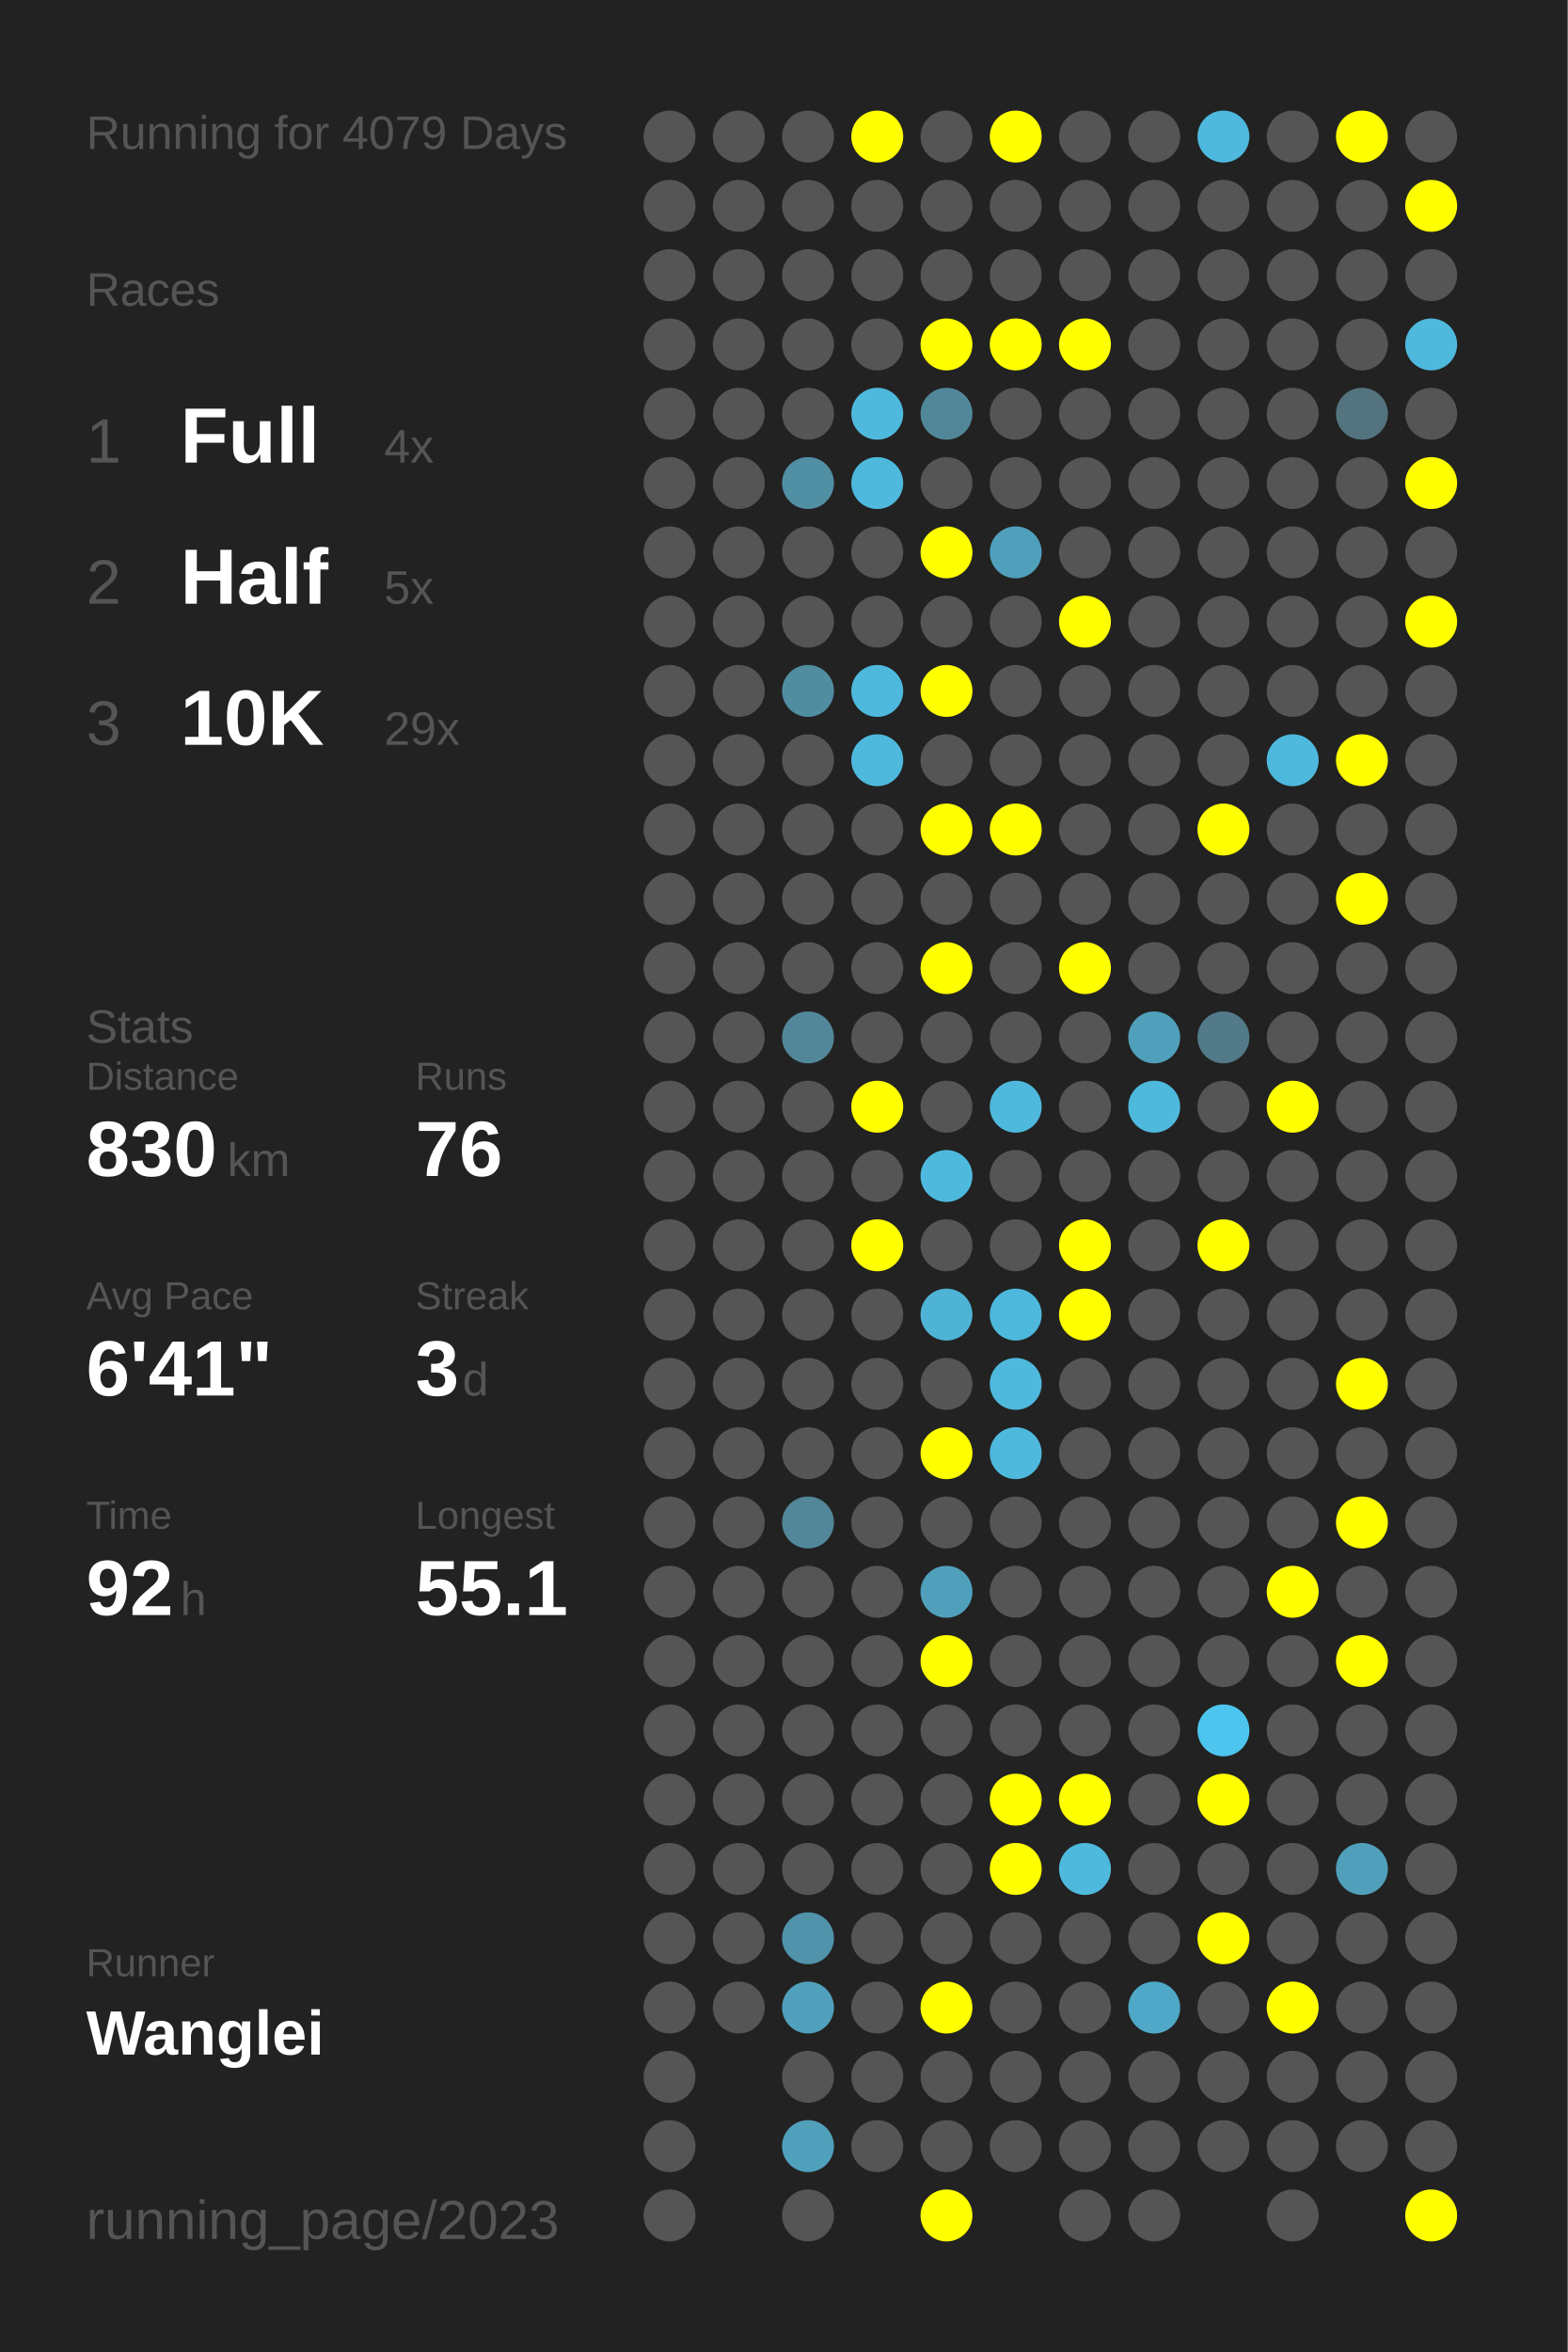
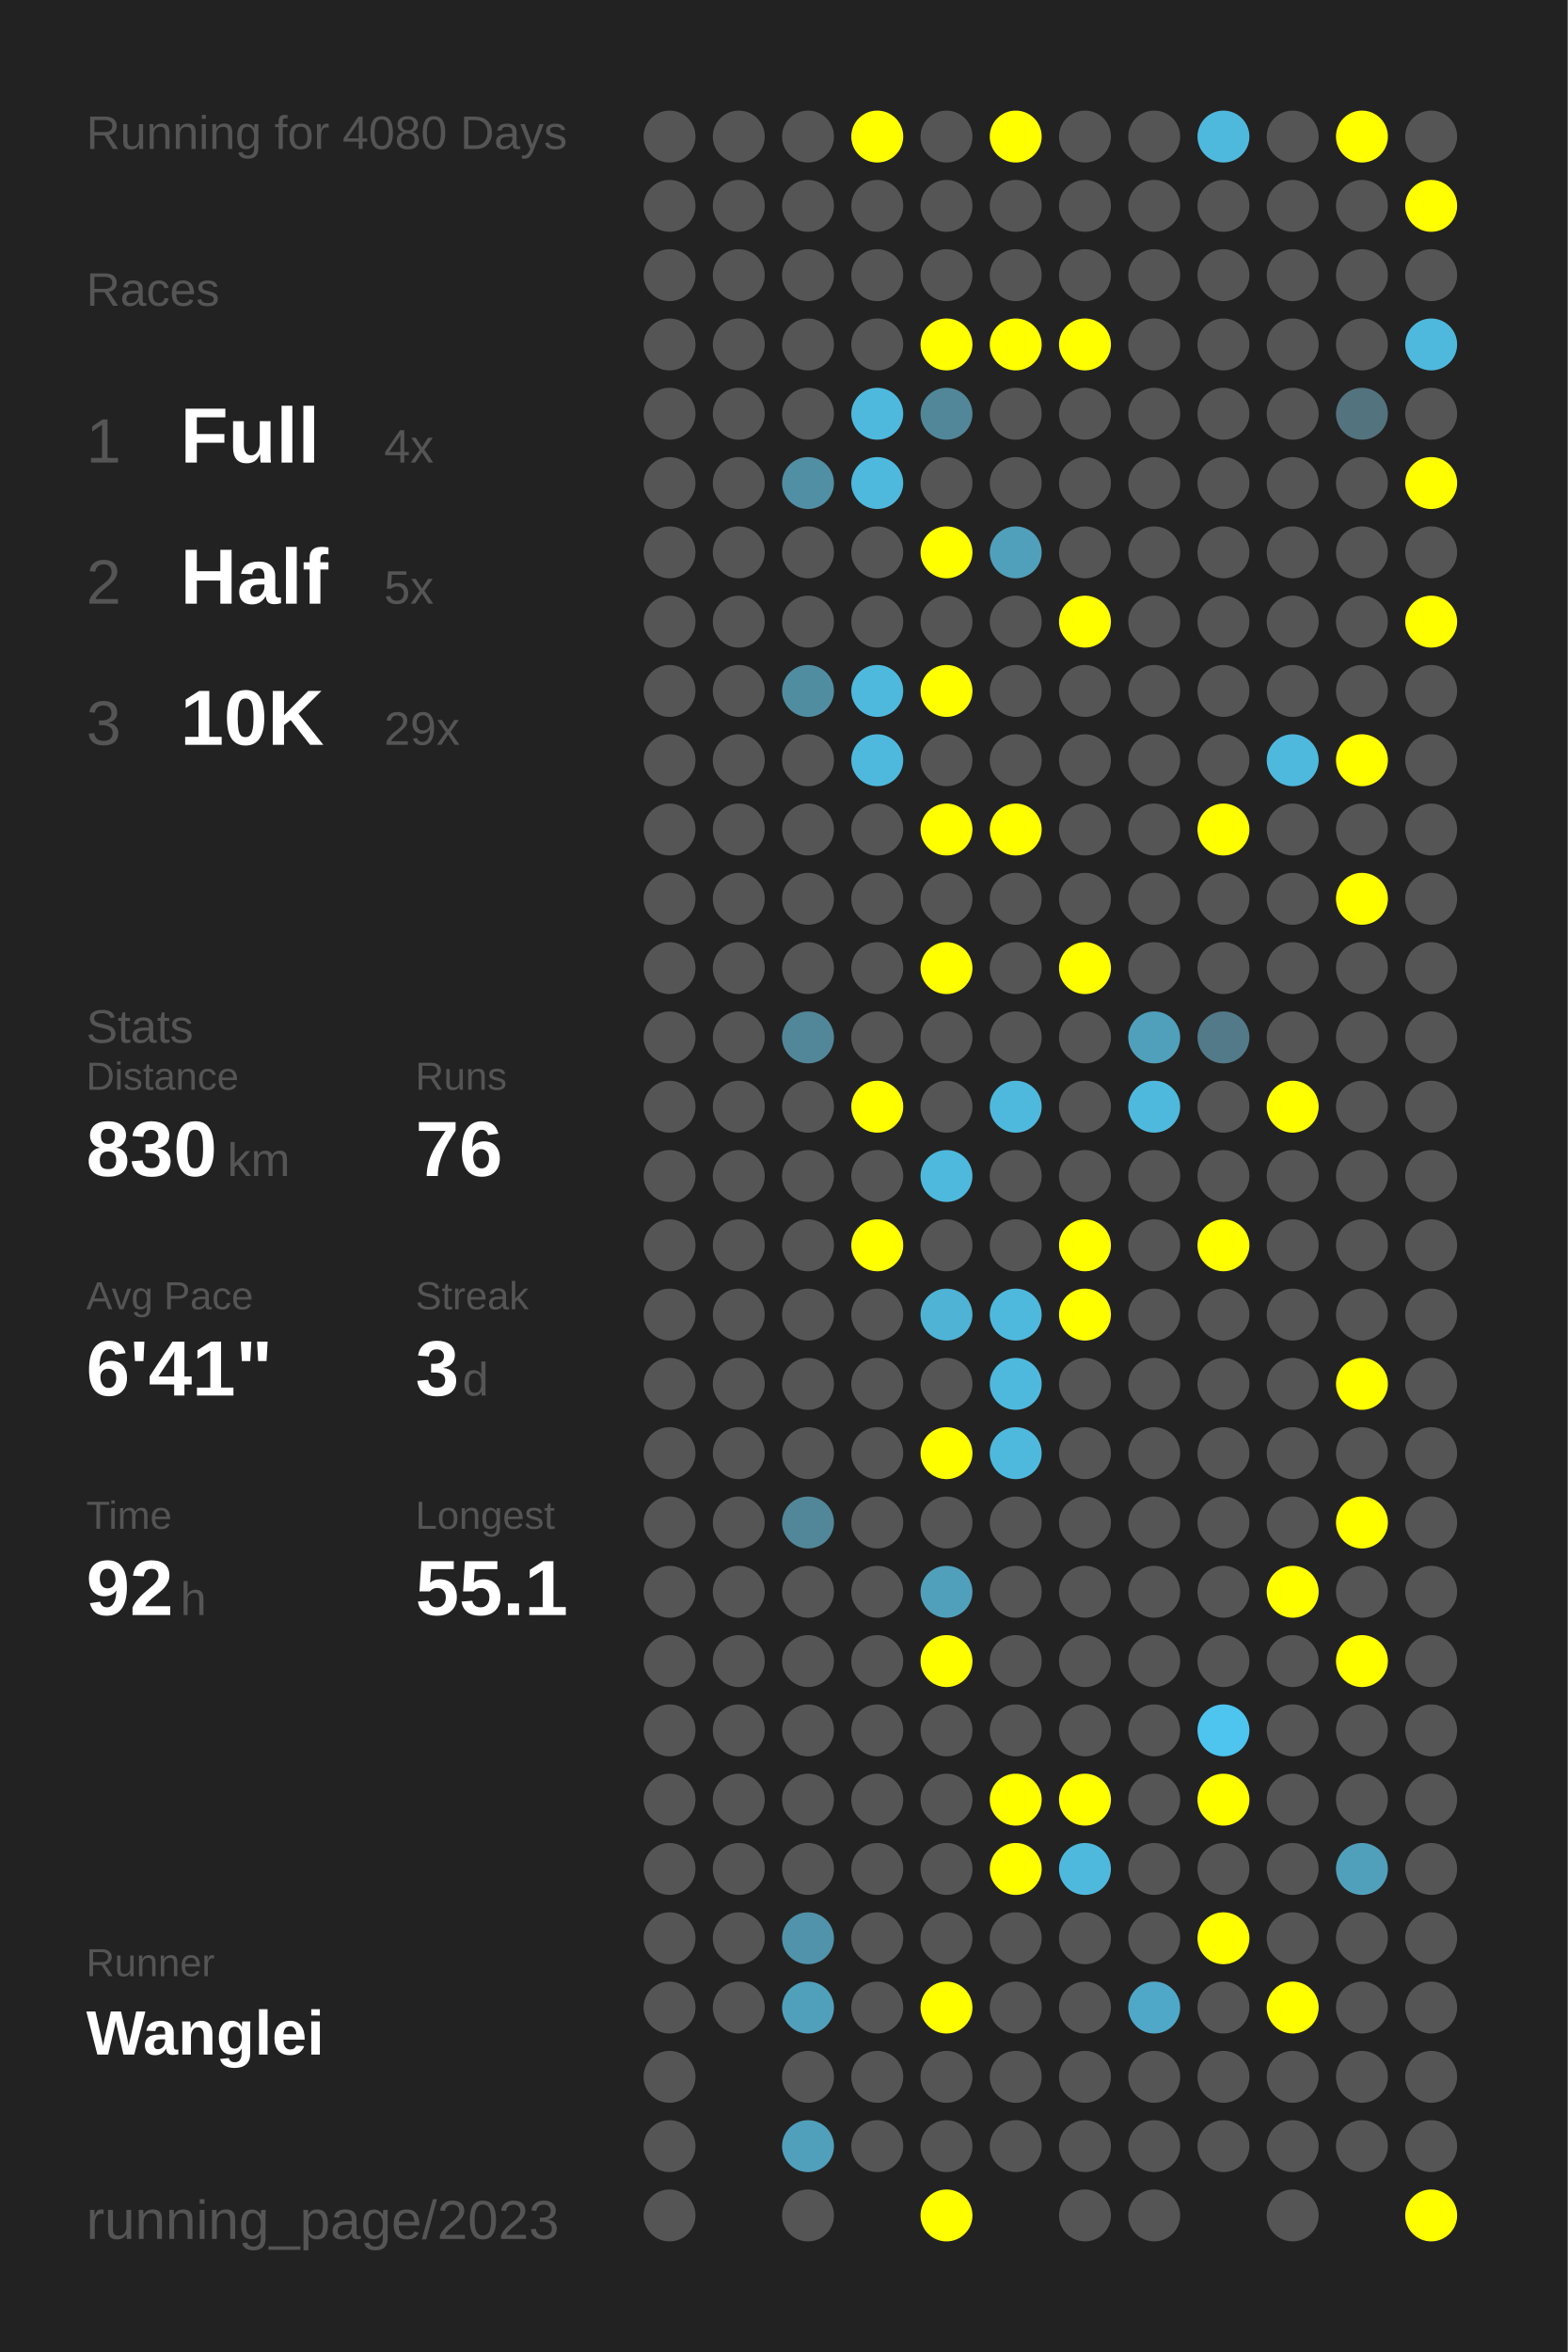
<svg xmlns="http://www.w3.org/2000/svg" baseProfile="full" height="300mm" version="1.1" viewBox="0,0,200,300" width="200mm">
  <defs />
  <rect fill="#222222" height="300" width="200" x="0" y="0" />
-   <text fill="#555555" style="font-size:6px; font-family:Arial;" x="11" y="19">Running for 4079 Days</text>
+   <text fill="#555555" style="font-size:6px; font-family:Arial;" x="11" y="19">Running for 4080 Days</text>
  <text fill="#555555" style="font-size:6px; font-family:Arial;" x="11" y="39">Races</text>
  <text fill="#555555" style="font-size:8px; font-family:Arial;" x="11" y="59">1</text>
  <text fill="#FFFFFF" style="font-size:10px; font-family:Arial; font-weight:bold;" x="23" y="59">Full</text>
  <text fill="#555555" style="font-size:6px; font-family:Arial;" x="49" y="59">4x</text>
  <text fill="#555555" style="font-size:8px; font-family:Arial;" x="11" y="77">2</text>
  <text fill="#FFFFFF" style="font-size:10px; font-family:Arial; font-weight:bold;" x="23" y="77">Half</text>
  <text fill="#555555" style="font-size:6px; font-family:Arial;" x="49" y="77">5x</text>
  <text fill="#555555" style="font-size:8px; font-family:Arial;" x="11" y="95">3</text>
  <text fill="#FFFFFF" style="font-size:10px; font-family:Arial; font-weight:bold;" x="23" y="95">10K</text>
  <text fill="#555555" style="font-size:6px; font-family:Arial;" x="49" y="95">29x</text>
  <text fill="#555555" style="font-size:6px; font-family:Arial;" x="11" y="133">Stats</text>
  <text fill="#555555" style="font-size:5px; font-family:Arial;" x="11" y="139">Distance</text>
  <text fill="#FFFFFF" style="font-size:10px; font-family:Arial; font-weight:bold;" x="11" y="150">830</text>
  <text fill="#555555" style="font-size:6px; font-family:Arial;" x="29" y="150">km</text>
  <text fill="#555555" style="font-size:5px; font-family:Arial;" x="53" y="139">Runs</text>
  <text fill="#FFFFFF" style="font-size:10px; font-family:Arial; font-weight:bold;" x="53" y="150">76</text>
  <text fill="#555555" style="font-size:5px; font-family:Arial;" x="11" y="167">Avg Pace</text>
  <text fill="#FFFFFF" style="font-size:10px; font-family:Arial; font-weight:bold;" x="11" y="178">6'41"</text>
  <text fill="#555555" style="font-size:5px; font-family:Arial;" x="53" y="167">Streak</text>
  <text fill="#FFFFFF" style="font-size:10px; font-family:Arial; font-weight:bold;" x="53" y="178">3</text>
  <text fill="#555555" style="font-size:6px; font-family:Arial;" x="59" y="178">d</text>
  <text fill="#555555" style="font-size:5px; font-family:Arial;" x="11" y="195">Time</text>
  <text fill="#FFFFFF" style="font-size:10px; font-family:Arial; font-weight:bold;" x="11" y="206">92</text>
  <text fill="#555555" style="font-size:6px; font-family:Arial;" x="23" y="206">h</text>
  <text fill="#555555" style="font-size:5px; font-family:Arial;" x="53" y="195">Longest</text>
  <text fill="#FFFFFF" style="font-size:10px; font-family:Arial; font-weight:bold;" x="53" y="206">55.1</text>
  <text fill="#555555" style="font-size:5px; font-family:Arial;" x="11" y="252.065">Runner</text>
  <text fill="#FFFFFF" style="font-size:8px; font-family:Arial; font-weight:bold;" x="11" y="262.065">Wanglei</text>
  <text fill="#555555" style="font-size:7px; font-family:Arial;" x="11" y="285.581">running_page/2023</text>
  <circle cx="85.417" cy="17.419" fill="#555555" r="3.312" />
  <circle cx="85.417" cy="26.258" fill="#555555" r="3.312" />
  <circle cx="85.417" cy="35.097" fill="#555555" r="3.312" />
  <circle cx="85.417" cy="43.935" fill="#555555" r="3.312" />
  <circle cx="85.417" cy="52.774" fill="#555555" r="3.312" />
  <circle cx="85.417" cy="61.613" fill="#555555" r="3.312" />
  <circle cx="85.417" cy="70.452" fill="#555555" r="3.312" />
  <circle cx="85.417" cy="79.29" fill="#555555" r="3.312" />
  <circle cx="85.417" cy="88.129" fill="#555555" r="3.312" />
  <circle cx="85.417" cy="96.968" fill="#555555" r="3.312" />
  <circle cx="85.417" cy="105.806" fill="#555555" r="3.312" />
  <circle cx="85.417" cy="114.645" fill="#555555" r="3.312" />
  <circle cx="85.417" cy="123.484" fill="#555555" r="3.312" />
  <circle cx="85.417" cy="132.323" fill="#555555" r="3.312" />
  <circle cx="85.417" cy="141.161" fill="#555555" r="3.312" />
  <circle cx="85.417" cy="150" fill="#555555" r="3.312" />
  <circle cx="85.417" cy="158.839" fill="#555555" r="3.312" />
  <circle cx="85.417" cy="167.677" fill="#555555" r="3.312" />
  <circle cx="85.417" cy="176.516" fill="#555555" r="3.312" />
  <circle cx="85.417" cy="185.355" fill="#555555" r="3.312" />
  <circle cx="85.417" cy="194.194" fill="#555555" r="3.312" />
  <circle cx="85.417" cy="203.032" fill="#555555" r="3.312" />
  <circle cx="85.417" cy="211.871" fill="#555555" r="3.312" />
  <circle cx="85.417" cy="220.71" fill="#555555" r="3.312" />
  <circle cx="85.417" cy="229.548" fill="#555555" r="3.312" />
  <circle cx="85.417" cy="238.387" fill="#555555" r="3.312" />
  <circle cx="85.417" cy="247.226" fill="#555555" r="3.312" />
  <circle cx="85.417" cy="256.065" fill="#555555" r="3.312" />
  <circle cx="85.417" cy="264.903" fill="#555555" r="3.312" />
  <circle cx="85.417" cy="273.742" fill="#555555" r="3.312" />
  <circle cx="85.417" cy="282.581" fill="#555555" r="3.312" />
  <circle cx="94.25" cy="17.419" fill="#555555" r="3.312" />
  <circle cx="94.25" cy="26.258" fill="#555555" r="3.312" />
  <circle cx="94.25" cy="35.097" fill="#555555" r="3.312" />
  <circle cx="94.25" cy="43.935" fill="#555555" r="3.312" />
  <circle cx="94.25" cy="52.774" fill="#555555" r="3.312" />
  <circle cx="94.25" cy="61.613" fill="#555555" r="3.312" />
  <circle cx="94.25" cy="70.452" fill="#555555" r="3.312" />
  <circle cx="94.25" cy="79.29" fill="#555555" r="3.312" />
  <circle cx="94.25" cy="88.129" fill="#555555" r="3.312" />
  <circle cx="94.25" cy="96.968" fill="#555555" r="3.312" />
  <circle cx="94.25" cy="105.806" fill="#555555" r="3.312" />
  <circle cx="94.25" cy="114.645" fill="#555555" r="3.312" />
  <circle cx="94.25" cy="123.484" fill="#555555" r="3.312" />
  <circle cx="94.25" cy="132.323" fill="#555555" r="3.312" />
  <circle cx="94.25" cy="141.161" fill="#555555" r="3.312" />
  <circle cx="94.25" cy="150" fill="#555555" r="3.312" />
  <circle cx="94.25" cy="158.839" fill="#555555" r="3.312" />
  <circle cx="94.25" cy="167.677" fill="#555555" r="3.312" />
  <circle cx="94.25" cy="176.516" fill="#555555" r="3.312" />
  <circle cx="94.25" cy="185.355" fill="#555555" r="3.312" />
  <circle cx="94.25" cy="194.194" fill="#555555" r="3.312" />
  <circle cx="94.25" cy="203.032" fill="#555555" r="3.312" />
  <circle cx="94.25" cy="211.871" fill="#555555" r="3.312" />
  <circle cx="94.25" cy="220.71" fill="#555555" r="3.312" />
  <circle cx="94.25" cy="229.548" fill="#555555" r="3.312" />
  <circle cx="94.25" cy="238.387" fill="#555555" r="3.312" />
  <circle cx="94.25" cy="247.226" fill="#555555" r="3.312" />
  <circle cx="94.25" cy="256.065" fill="#555555" r="3.312" />
  <circle cx="103.083" cy="17.419" fill="#555555" r="3.312" />
  <circle cx="103.083" cy="26.258" fill="#555555" r="3.312" />
  <circle cx="103.083" cy="35.097" fill="#555555" r="3.312" />
  <circle cx="103.083" cy="43.935" fill="#555555" r="3.312" />
  <circle cx="103.083" cy="52.774" fill="#555555" r="3.312" />
  <circle cx="103.083" cy="61.613" fill="#518fa4" r="3.312" />
  <circle cx="103.083" cy="70.452" fill="#555555" r="3.312" />
  <circle cx="103.083" cy="79.29" fill="#555555" r="3.312" />
  <circle cx="103.083" cy="88.129" fill="#518da1" r="3.312" />
  <circle cx="103.083" cy="96.968" fill="#555555" r="3.312" />
  <circle cx="103.083" cy="105.806" fill="#555555" r="3.312" />
  <circle cx="103.083" cy="114.645" fill="#555555" r="3.312" />
  <circle cx="103.083" cy="123.484" fill="#555555" r="3.312" />
  <circle cx="103.083" cy="132.323" fill="#518799" r="3.312" />
  <circle cx="103.083" cy="141.161" fill="#555555" r="3.312" />
  <circle cx="103.083" cy="150" fill="#555555" r="3.312" />
  <circle cx="103.083" cy="158.839" fill="#555555" r="3.312" />
  <circle cx="103.083" cy="167.677" fill="#555555" r="3.312" />
  <circle cx="103.083" cy="176.516" fill="#555555" r="3.312" />
  <circle cx="103.083" cy="185.355" fill="#555555" r="3.312" />
  <circle cx="103.083" cy="194.194" fill="#518799" r="3.312" />
  <circle cx="103.083" cy="203.032" fill="#555555" r="3.312" />
  <circle cx="103.083" cy="211.871" fill="#555555" r="3.312" />
  <circle cx="103.083" cy="220.71" fill="#555555" r="3.312" />
  <circle cx="103.083" cy="229.548" fill="#555555" r="3.312" />
  <circle cx="103.083" cy="238.387" fill="#555555" r="3.312" />
  <circle cx="103.083" cy="247.226" fill="#5093aa" r="3.312" />
  <circle cx="103.083" cy="256.065" fill="#50a0bb" r="3.312" />
  <circle cx="103.083" cy="264.903" fill="#555555" r="3.312" />
  <circle cx="103.083" cy="273.742" fill="#50a0bb" r="3.312" />
  <circle cx="103.083" cy="282.581" fill="#555555" r="3.312" />
  <circle cx="111.917" cy="17.419" fill="#FFFF00" r="3.312" />
  <circle cx="111.917" cy="26.258" fill="#555555" r="3.312" />
  <circle cx="111.917" cy="35.097" fill="#555555" r="3.312" />
  <circle cx="111.917" cy="43.935" fill="#555555" r="3.312" />
  <circle cx="111.917" cy="52.774" fill="#4eb9dd" r="3.312" />
  <circle cx="111.917" cy="61.613" fill="#4eb9dd" r="3.312" />
  <circle cx="111.917" cy="70.452" fill="#555555" r="3.312" />
  <circle cx="111.917" cy="79.29" fill="#555555" r="3.312" />
  <circle cx="111.917" cy="88.129" fill="#4eb9dd" r="3.312" />
  <circle cx="111.917" cy="96.968" fill="#4eb9dd" r="3.312" />
  <circle cx="111.917" cy="105.806" fill="#555555" r="3.312" />
  <circle cx="111.917" cy="114.645" fill="#555555" r="3.312" />
  <circle cx="111.917" cy="123.484" fill="#555555" r="3.312" />
  <circle cx="111.917" cy="132.323" fill="#555555" r="3.312" />
  <circle cx="111.917" cy="141.161" fill="#FFFF00" r="3.312" />
  <circle cx="111.917" cy="150" fill="#555555" r="3.312" />
  <circle cx="111.917" cy="158.839" fill="#FFFF00" r="3.312" />
  <circle cx="111.917" cy="167.677" fill="#555555" r="3.312" />
  <circle cx="111.917" cy="176.516" fill="#555555" r="3.312" />
  <circle cx="111.917" cy="185.355" fill="#555555" r="3.312" />
  <circle cx="111.917" cy="194.194" fill="#555555" r="3.312" />
  <circle cx="111.917" cy="203.032" fill="#555555" r="3.312" />
  <circle cx="111.917" cy="211.871" fill="#555555" r="3.312" />
  <circle cx="111.917" cy="220.71" fill="#555555" r="3.312" />
  <circle cx="111.917" cy="229.548" fill="#555555" r="3.312" />
  <circle cx="111.917" cy="238.387" fill="#555555" r="3.312" />
  <circle cx="111.917" cy="247.226" fill="#555555" r="3.312" />
  <circle cx="111.917" cy="256.065" fill="#555555" r="3.312" />
  <circle cx="111.917" cy="264.903" fill="#555555" r="3.312" />
  <circle cx="111.917" cy="273.742" fill="#555555" r="3.312" />
  <circle cx="120.75" cy="17.419" fill="#555555" r="3.312" />
  <circle cx="120.75" cy="26.258" fill="#555555" r="3.312" />
  <circle cx="120.75" cy="35.097" fill="#555555" r="3.312" />
  <circle cx="120.75" cy="43.935" fill="#FFFF00" r="3.312" />
  <circle cx="120.75" cy="52.774" fill="#518799" r="3.312" />
  <circle cx="120.75" cy="61.613" fill="#555555" r="3.312" />
  <circle cx="120.75" cy="70.452" fill="#FFFF00" r="3.312" />
  <circle cx="120.75" cy="79.29" fill="#555555" r="3.312" />
  <circle cx="120.75" cy="88.129" fill="#FFFF00" r="3.312" />
  <circle cx="120.75" cy="96.968" fill="#555555" r="3.312" />
  <circle cx="120.75" cy="105.806" fill="#FFFF00" r="3.312" />
  <circle cx="120.75" cy="114.645" fill="#555555" r="3.312" />
  <circle cx="120.75" cy="123.484" fill="#FFFF00" r="3.312" />
  <circle cx="120.75" cy="132.323" fill="#555555" r="3.312" />
  <circle cx="120.75" cy="141.161" fill="#555555" r="3.312" />
  <circle cx="120.75" cy="150" fill="#4eb9dd" r="3.312" />
  <circle cx="120.75" cy="158.839" fill="#555555" r="3.312" />
  <circle cx="120.75" cy="167.677" fill="#4eb3d5" r="3.312" />
  <circle cx="120.75" cy="176.516" fill="#555555" r="3.312" />
  <circle cx="120.75" cy="185.355" fill="#FFFF00" r="3.312" />
  <circle cx="120.75" cy="194.194" fill="#555555" r="3.312" />
  <circle cx="120.75" cy="203.032" fill="#50a0bb" r="3.312" />
  <circle cx="120.75" cy="211.871" fill="#FFFF00" r="3.312" />
  <circle cx="120.75" cy="220.71" fill="#555555" r="3.312" />
  <circle cx="120.75" cy="229.548" fill="#555555" r="3.312" />
  <circle cx="120.75" cy="238.387" fill="#555555" r="3.312" />
  <circle cx="120.75" cy="247.226" fill="#555555" r="3.312" />
  <circle cx="120.75" cy="256.065" fill="#FFFF00" r="3.312" />
  <circle cx="120.75" cy="264.903" fill="#555555" r="3.312" />
  <circle cx="120.75" cy="273.742" fill="#555555" r="3.312" />
  <circle cx="120.75" cy="282.581" fill="#FFFF00" r="3.312" />
  <circle cx="129.583" cy="17.419" fill="#FFFF00" r="3.312" />
  <circle cx="129.583" cy="26.258" fill="#555555" r="3.312" />
  <circle cx="129.583" cy="35.097" fill="#555555" r="3.312" />
  <circle cx="129.583" cy="43.935" fill="#FFFF00" r="3.312" />
  <circle cx="129.583" cy="52.774" fill="#555555" r="3.312" />
  <circle cx="129.583" cy="61.613" fill="#555555" r="3.312" />
  <circle cx="129.583" cy="70.452" fill="#50a0bb" r="3.312" />
  <circle cx="129.583" cy="79.29" fill="#555555" r="3.312" />
  <circle cx="129.583" cy="88.129" fill="#555555" r="3.312" />
  <circle cx="129.583" cy="96.968" fill="#555555" r="3.312" />
  <circle cx="129.583" cy="105.806" fill="#FFFF00" r="3.312" />
  <circle cx="129.583" cy="114.645" fill="#555555" r="3.312" />
  <circle cx="129.583" cy="123.484" fill="#555555" r="3.312" />
  <circle cx="129.583" cy="132.323" fill="#555555" r="3.312" />
  <circle cx="129.583" cy="141.161" fill="#4eb9dd" r="3.312" />
  <circle cx="129.583" cy="150" fill="#555555" r="3.312" />
  <circle cx="129.583" cy="158.839" fill="#555555" r="3.312" />
  <circle cx="129.583" cy="167.677" fill="#4eb9dd" r="3.312" />
  <circle cx="129.583" cy="176.516" fill="#4eb9dd" r="3.312" />
  <circle cx="129.583" cy="185.355" fill="#4eb9dd" r="3.312" />
  <circle cx="129.583" cy="194.194" fill="#555555" r="3.312" />
  <circle cx="129.583" cy="203.032" fill="#555555" r="3.312" />
  <circle cx="129.583" cy="211.871" fill="#555555" r="3.312" />
  <circle cx="129.583" cy="220.71" fill="#555555" r="3.312" />
  <circle cx="129.583" cy="229.548" fill="#FFFF00" r="3.312" />
  <circle cx="129.583" cy="238.387" fill="#FFFF00" r="3.312" />
  <circle cx="129.583" cy="247.226" fill="#555555" r="3.312" />
  <circle cx="129.583" cy="256.065" fill="#555555" r="3.312" />
  <circle cx="129.583" cy="264.903" fill="#555555" r="3.312" />
  <circle cx="129.583" cy="273.742" fill="#555555" r="3.312" />
  <circle cx="138.417" cy="17.419" fill="#555555" r="3.312" />
  <circle cx="138.417" cy="26.258" fill="#555555" r="3.312" />
  <circle cx="138.417" cy="35.097" fill="#555555" r="3.312" />
  <circle cx="138.417" cy="43.935" fill="#FFFF00" r="3.312" />
  <circle cx="138.417" cy="52.774" fill="#555555" r="3.312" />
  <circle cx="138.417" cy="61.613" fill="#555555" r="3.312" />
  <circle cx="138.417" cy="70.452" fill="#555555" r="3.312" />
  <circle cx="138.417" cy="79.29" fill="#FFFF00" r="3.312" />
  <circle cx="138.417" cy="88.129" fill="#555555" r="3.312" />
  <circle cx="138.417" cy="96.968" fill="#555555" r="3.312" />
  <circle cx="138.417" cy="105.806" fill="#555555" r="3.312" />
  <circle cx="138.417" cy="114.645" fill="#555555" r="3.312" />
  <circle cx="138.417" cy="123.484" fill="#FFFF00" r="3.312" />
  <circle cx="138.417" cy="132.323" fill="#555555" r="3.312" />
  <circle cx="138.417" cy="141.161" fill="#555555" r="3.312" />
  <circle cx="138.417" cy="150" fill="#555555" r="3.312" />
  <circle cx="138.417" cy="158.839" fill="#FFFF00" r="3.312" />
  <circle cx="138.417" cy="167.677" fill="#FFFF00" r="3.312" />
  <circle cx="138.417" cy="176.516" fill="#555555" r="3.312" />
  <circle cx="138.417" cy="185.355" fill="#555555" r="3.312" />
  <circle cx="138.417" cy="194.194" fill="#555555" r="3.312" />
  <circle cx="138.417" cy="203.032" fill="#555555" r="3.312" />
  <circle cx="138.417" cy="211.871" fill="#555555" r="3.312" />
  <circle cx="138.417" cy="220.71" fill="#555555" r="3.312" />
  <circle cx="138.417" cy="229.548" fill="#FFFF00" r="3.312" />
  <circle cx="138.417" cy="238.387" fill="#4eb9dd" r="3.312" />
  <circle cx="138.417" cy="247.226" fill="#555555" r="3.312" />
  <circle cx="138.417" cy="256.065" fill="#555555" r="3.312" />
  <circle cx="138.417" cy="264.903" fill="#555555" r="3.312" />
  <circle cx="138.417" cy="273.742" fill="#555555" r="3.312" />
  <circle cx="138.417" cy="282.581" fill="#555555" r="3.312" />
  <circle cx="147.25" cy="17.419" fill="#555555" r="3.312" />
  <circle cx="147.25" cy="26.258" fill="#555555" r="3.312" />
  <circle cx="147.25" cy="35.097" fill="#555555" r="3.312" />
  <circle cx="147.25" cy="43.935" fill="#555555" r="3.312" />
  <circle cx="147.25" cy="52.774" fill="#555555" r="3.312" />
  <circle cx="147.25" cy="61.613" fill="#555555" r="3.312" />
  <circle cx="147.25" cy="70.452" fill="#555555" r="3.312" />
  <circle cx="147.25" cy="79.29" fill="#555555" r="3.312" />
  <circle cx="147.25" cy="88.129" fill="#555555" r="3.312" />
  <circle cx="147.25" cy="96.968" fill="#555555" r="3.312" />
  <circle cx="147.25" cy="105.806" fill="#555555" r="3.312" />
  <circle cx="147.25" cy="114.645" fill="#555555" r="3.312" />
  <circle cx="147.25" cy="123.484" fill="#555555" r="3.312" />
  <circle cx="147.25" cy="132.323" fill="#50a0bb" r="3.312" />
  <circle cx="147.25" cy="141.161" fill="#4eb9dd" r="3.312" />
  <circle cx="147.25" cy="150" fill="#555555" r="3.312" />
  <circle cx="147.25" cy="158.839" fill="#555555" r="3.312" />
  <circle cx="147.25" cy="167.677" fill="#555555" r="3.312" />
  <circle cx="147.25" cy="176.516" fill="#555555" r="3.312" />
  <circle cx="147.25" cy="185.355" fill="#555555" r="3.312" />
  <circle cx="147.25" cy="194.194" fill="#555555" r="3.312" />
  <circle cx="147.25" cy="203.032" fill="#555555" r="3.312" />
  <circle cx="147.25" cy="211.871" fill="#555555" r="3.312" />
  <circle cx="147.25" cy="220.71" fill="#555555" r="3.312" />
  <circle cx="147.25" cy="229.548" fill="#555555" r="3.312" />
  <circle cx="147.25" cy="238.387" fill="#555555" r="3.312" />
  <circle cx="147.25" cy="247.226" fill="#555555" r="3.312" />
  <circle cx="147.25" cy="256.065" fill="#4fa8c7" r="3.312" />
  <circle cx="147.25" cy="264.903" fill="#555555" r="3.312" />
  <circle cx="147.25" cy="273.742" fill="#555555" r="3.312" />
  <circle cx="147.25" cy="282.581" fill="#555555" r="3.312" />
  <circle cx="156.083" cy="17.419" fill="#4eb9dd" r="3.312" />
  <circle cx="156.083" cy="26.258" fill="#555555" r="3.312" />
  <circle cx="156.083" cy="35.097" fill="#555555" r="3.312" />
  <circle cx="156.083" cy="43.935" fill="#555555" r="3.312" />
  <circle cx="156.083" cy="52.774" fill="#555555" r="3.312" />
  <circle cx="156.083" cy="61.613" fill="#555555" r="3.312" />
  <circle cx="156.083" cy="70.452" fill="#555555" r="3.312" />
  <circle cx="156.083" cy="79.29" fill="#555555" r="3.312" />
  <circle cx="156.083" cy="88.129" fill="#555555" r="3.312" />
  <circle cx="156.083" cy="96.968" fill="#555555" r="3.312" />
  <circle cx="156.083" cy="105.806" fill="#FFFF00" r="3.312" />
  <circle cx="156.083" cy="114.645" fill="#555555" r="3.312" />
  <circle cx="156.083" cy="123.484" fill="#555555" r="3.312" />
  <circle cx="156.083" cy="132.323" fill="#527a88" r="3.312" />
  <circle cx="156.083" cy="141.161" fill="#555555" r="3.312" />
  <circle cx="156.083" cy="150" fill="#555555" r="3.312" />
  <circle cx="156.083" cy="158.839" fill="#FFFF00" r="3.312" />
  <circle cx="156.083" cy="167.677" fill="#555555" r="3.312" />
  <circle cx="156.083" cy="176.516" fill="#555555" r="3.312" />
  <circle cx="156.083" cy="185.355" fill="#555555" r="3.312" />
  <circle cx="156.083" cy="194.194" fill="#555555" r="3.312" />
  <circle cx="156.083" cy="203.032" fill="#555555" r="3.312" />
  <circle cx="156.083" cy="211.871" fill="#555555" r="3.312" />
  <circle cx="156.083" cy="220.71" fill="#4dc5ee" r="3.312" />
  <circle cx="156.083" cy="229.548" fill="#FFFF00" r="3.312" />
  <circle cx="156.083" cy="238.387" fill="#555555" r="3.312" />
  <circle cx="156.083" cy="247.226" fill="#FFFF00" r="3.312" />
  <circle cx="156.083" cy="256.065" fill="#555555" r="3.312" />
  <circle cx="156.083" cy="264.903" fill="#555555" r="3.312" />
  <circle cx="156.083" cy="273.742" fill="#555555" r="3.312" />
  <circle cx="164.917" cy="17.419" fill="#555555" r="3.312" />
  <circle cx="164.917" cy="26.258" fill="#555555" r="3.312" />
  <circle cx="164.917" cy="35.097" fill="#555555" r="3.312" />
  <circle cx="164.917" cy="43.935" fill="#555555" r="3.312" />
  <circle cx="164.917" cy="52.774" fill="#555555" r="3.312" />
  <circle cx="164.917" cy="61.613" fill="#555555" r="3.312" />
  <circle cx="164.917" cy="70.452" fill="#555555" r="3.312" />
  <circle cx="164.917" cy="79.29" fill="#555555" r="3.312" />
  <circle cx="164.917" cy="88.129" fill="#555555" r="3.312" />
  <circle cx="164.917" cy="96.968" fill="#4eb9dd" r="3.312" />
  <circle cx="164.917" cy="105.806" fill="#555555" r="3.312" />
  <circle cx="164.917" cy="114.645" fill="#555555" r="3.312" />
  <circle cx="164.917" cy="123.484" fill="#555555" r="3.312" />
  <circle cx="164.917" cy="132.323" fill="#555555" r="3.312" />
  <circle cx="164.917" cy="141.161" fill="#FFFF00" r="3.312" />
  <circle cx="164.917" cy="150" fill="#555555" r="3.312" />
  <circle cx="164.917" cy="158.839" fill="#555555" r="3.312" />
  <circle cx="164.917" cy="167.677" fill="#555555" r="3.312" />
  <circle cx="164.917" cy="176.516" fill="#555555" r="3.312" />
  <circle cx="164.917" cy="185.355" fill="#555555" r="3.312" />
  <circle cx="164.917" cy="194.194" fill="#555555" r="3.312" />
  <circle cx="164.917" cy="203.032" fill="#FFFF00" r="3.312" />
  <circle cx="164.917" cy="211.871" fill="#555555" r="3.312" />
  <circle cx="164.917" cy="220.71" fill="#555555" r="3.312" />
  <circle cx="164.917" cy="229.548" fill="#555555" r="3.312" />
  <circle cx="164.917" cy="238.387" fill="#555555" r="3.312" />
  <circle cx="164.917" cy="247.226" fill="#555555" r="3.312" />
  <circle cx="164.917" cy="256.065" fill="#FFFF00" r="3.312" />
  <circle cx="164.917" cy="264.903" fill="#555555" r="3.312" />
  <circle cx="164.917" cy="273.742" fill="#555555" r="3.312" />
  <circle cx="164.917" cy="282.581" fill="#555555" r="3.312" />
  <circle cx="173.75" cy="17.419" fill="#FFFF00" r="3.312" />
  <circle cx="173.75" cy="26.258" fill="#555555" r="3.312" />
  <circle cx="173.75" cy="35.097" fill="#555555" r="3.312" />
  <circle cx="173.75" cy="43.935" fill="#555555" r="3.312" />
  <circle cx="173.75" cy="52.774" fill="#53737e" r="3.312" />
  <circle cx="173.75" cy="61.613" fill="#555555" r="3.312" />
  <circle cx="173.75" cy="70.452" fill="#555555" r="3.312" />
  <circle cx="173.75" cy="79.29" fill="#555555" r="3.312" />
  <circle cx="173.75" cy="88.129" fill="#555555" r="3.312" />
  <circle cx="173.75" cy="96.968" fill="#FFFF00" r="3.312" />
  <circle cx="173.75" cy="105.806" fill="#555555" r="3.312" />
  <circle cx="173.75" cy="114.645" fill="#FFFF00" r="3.312" />
  <circle cx="173.75" cy="123.484" fill="#555555" r="3.312" />
  <circle cx="173.75" cy="132.323" fill="#555555" r="3.312" />
  <circle cx="173.75" cy="141.161" fill="#555555" r="3.312" />
  <circle cx="173.75" cy="150" fill="#555555" r="3.312" />
  <circle cx="173.75" cy="158.839" fill="#555555" r="3.312" />
  <circle cx="173.75" cy="167.677" fill="#555555" r="3.312" />
  <circle cx="173.75" cy="176.516" fill="#FFFF00" r="3.312" />
  <circle cx="173.75" cy="185.355" fill="#555555" r="3.312" />
  <circle cx="173.75" cy="194.194" fill="#FFFF00" r="3.312" />
  <circle cx="173.75" cy="203.032" fill="#555555" r="3.312" />
  <circle cx="173.75" cy="211.871" fill="#FFFF00" r="3.312" />
  <circle cx="173.75" cy="220.71" fill="#555555" r="3.312" />
  <circle cx="173.75" cy="229.548" fill="#555555" r="3.312" />
  <circle cx="173.75" cy="238.387" fill="#50a0bb" r="3.312" />
  <circle cx="173.75" cy="247.226" fill="#555555" r="3.312" />
  <circle cx="173.75" cy="256.065" fill="#555555" r="3.312" />
  <circle cx="173.75" cy="264.903" fill="#555555" r="3.312" />
  <circle cx="173.75" cy="273.742" fill="#555555" r="3.312" />
  <circle cx="182.583" cy="17.419" fill="#555555" r="3.312" />
  <circle cx="182.583" cy="26.258" fill="#FFFF00" r="3.312" />
  <circle cx="182.583" cy="35.097" fill="#555555" r="3.312" />
  <circle cx="182.583" cy="43.935" fill="#4eb9dd" r="3.312" />
  <circle cx="182.583" cy="52.774" fill="#555555" r="3.312" />
  <circle cx="182.583" cy="61.613" fill="#FFFF00" r="3.312" />
  <circle cx="182.583" cy="70.452" fill="#555555" r="3.312" />
  <circle cx="182.583" cy="79.29" fill="#FFFF00" r="3.312" />
  <circle cx="182.583" cy="88.129" fill="#555555" r="3.312" />
  <circle cx="182.583" cy="96.968" fill="#555555" r="3.312" />
  <circle cx="182.583" cy="105.806" fill="#555555" r="3.312" />
  <circle cx="182.583" cy="114.645" fill="#555555" r="3.312" />
  <circle cx="182.583" cy="123.484" fill="#555555" r="3.312" />
  <circle cx="182.583" cy="132.323" fill="#555555" r="3.312" />
  <circle cx="182.583" cy="141.161" fill="#555555" r="3.312" />
  <circle cx="182.583" cy="150" fill="#555555" r="3.312" />
  <circle cx="182.583" cy="158.839" fill="#555555" r="3.312" />
  <circle cx="182.583" cy="167.677" fill="#555555" r="3.312" />
  <circle cx="182.583" cy="176.516" fill="#555555" r="3.312" />
  <circle cx="182.583" cy="185.355" fill="#555555" r="3.312" />
  <circle cx="182.583" cy="194.194" fill="#555555" r="3.312" />
  <circle cx="182.583" cy="203.032" fill="#555555" r="3.312" />
  <circle cx="182.583" cy="211.871" fill="#555555" r="3.312" />
  <circle cx="182.583" cy="220.71" fill="#555555" r="3.312" />
  <circle cx="182.583" cy="229.548" fill="#555555" r="3.312" />
  <circle cx="182.583" cy="238.387" fill="#555555" r="3.312" />
  <circle cx="182.583" cy="247.226" fill="#555555" r="3.312" />
  <circle cx="182.583" cy="256.065" fill="#555555" r="3.312" />
  <circle cx="182.583" cy="264.903" fill="#555555" r="3.312" />
  <circle cx="182.583" cy="273.742" fill="#555555" r="3.312" />
  <circle cx="182.583" cy="282.581" fill="#FFFF00" r="3.312" />
</svg>
